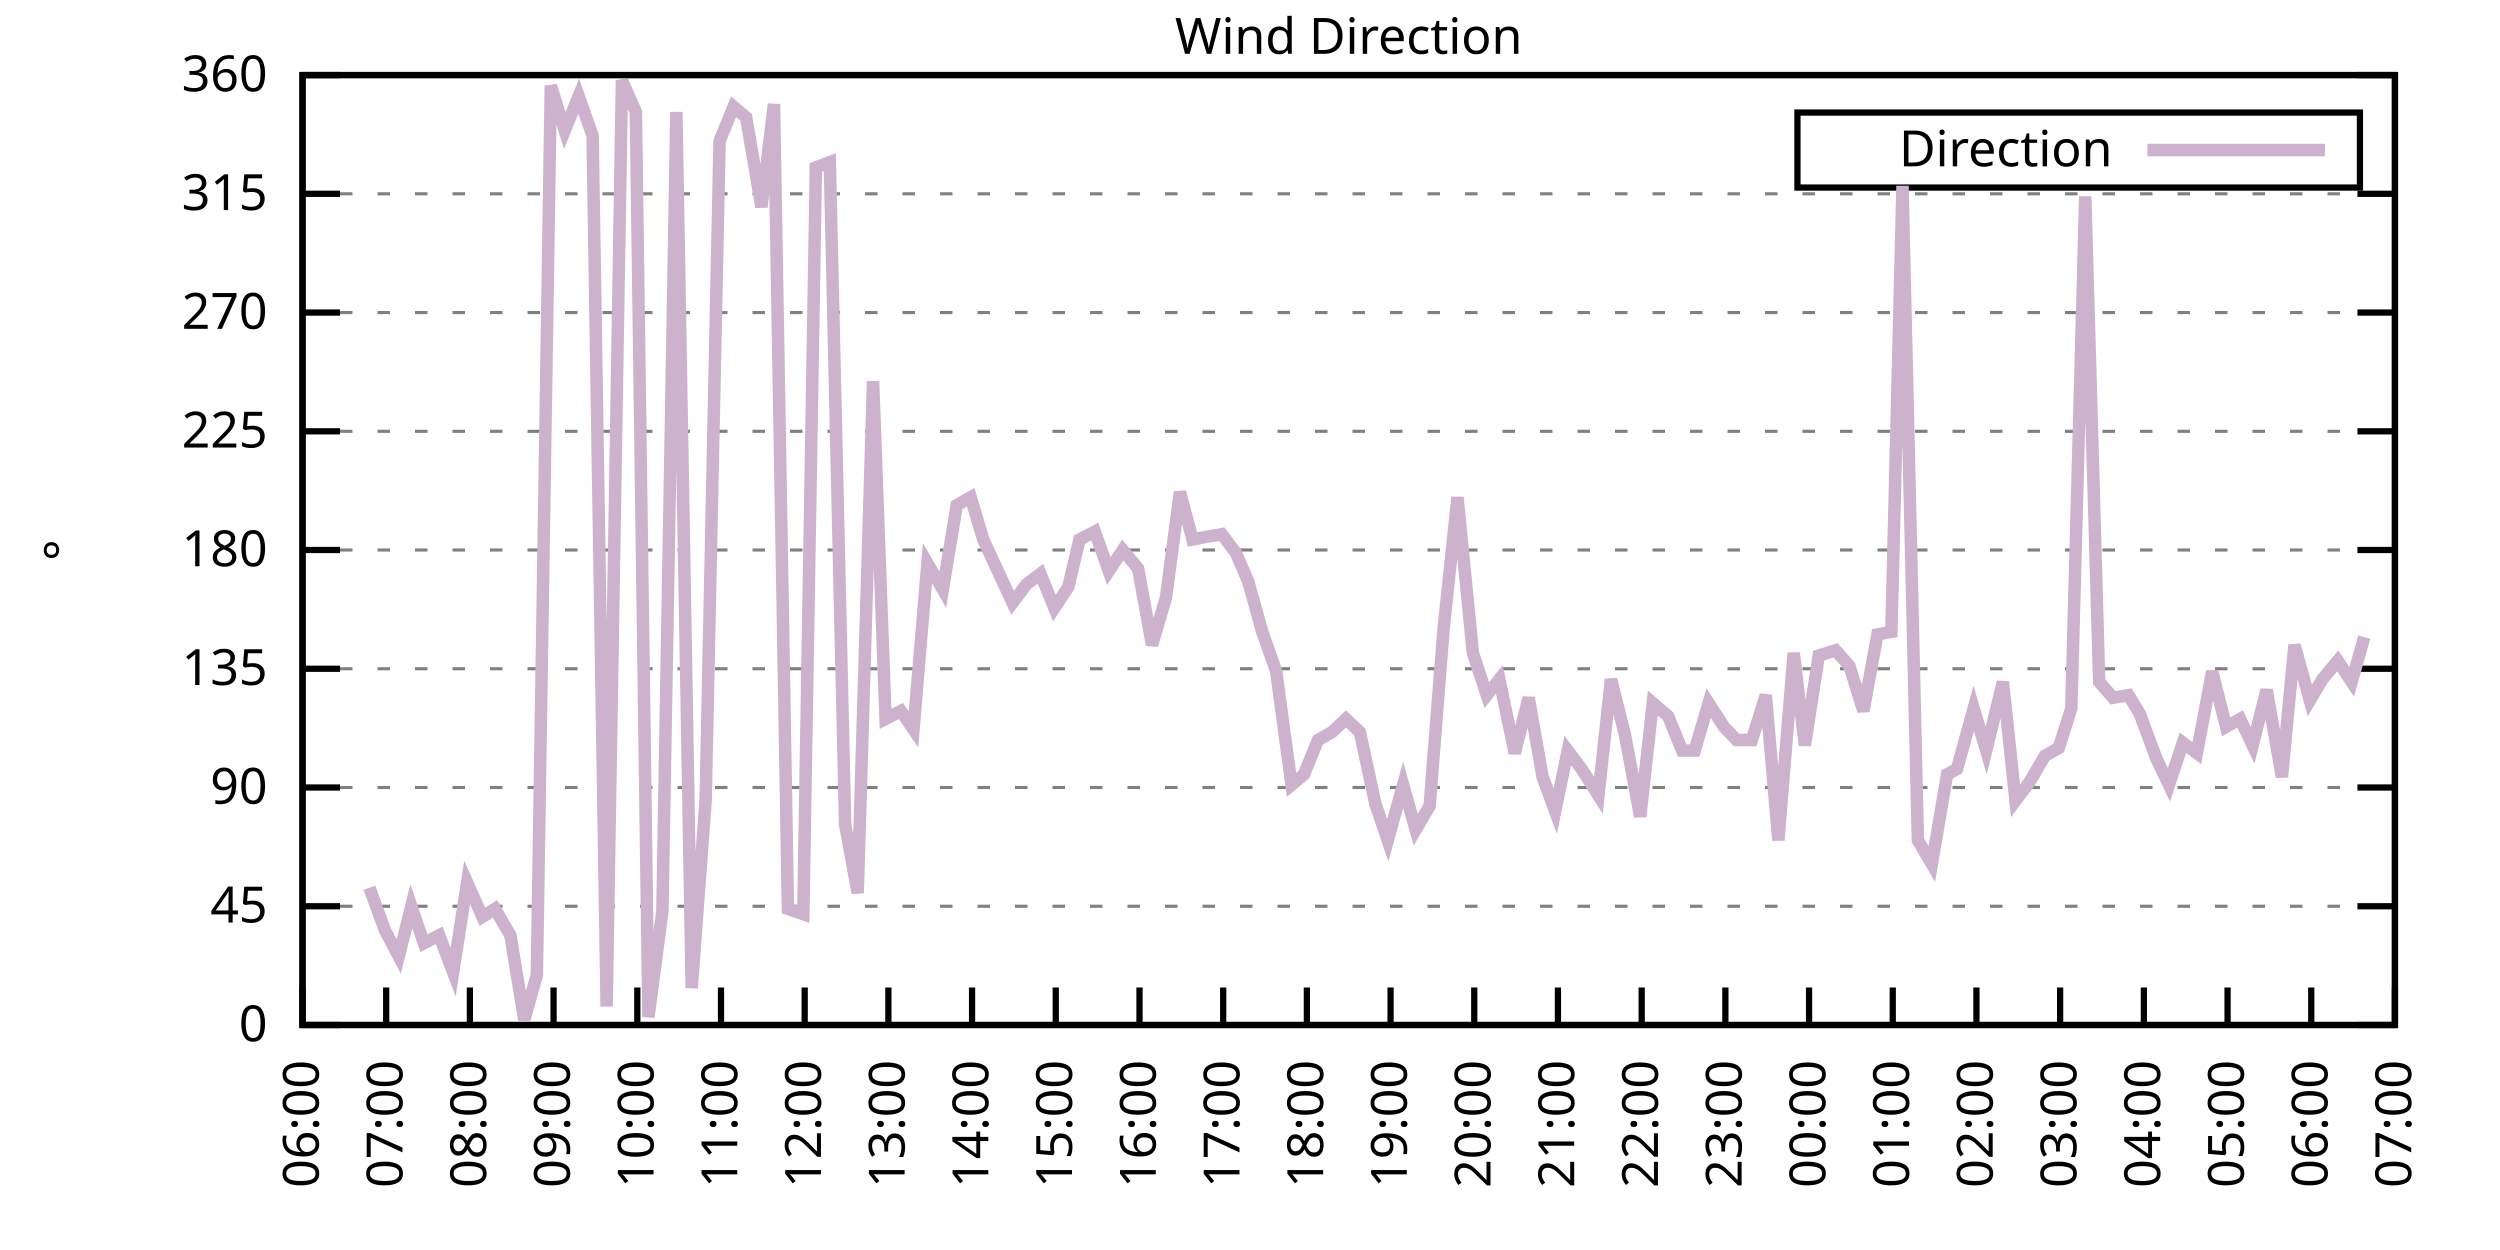
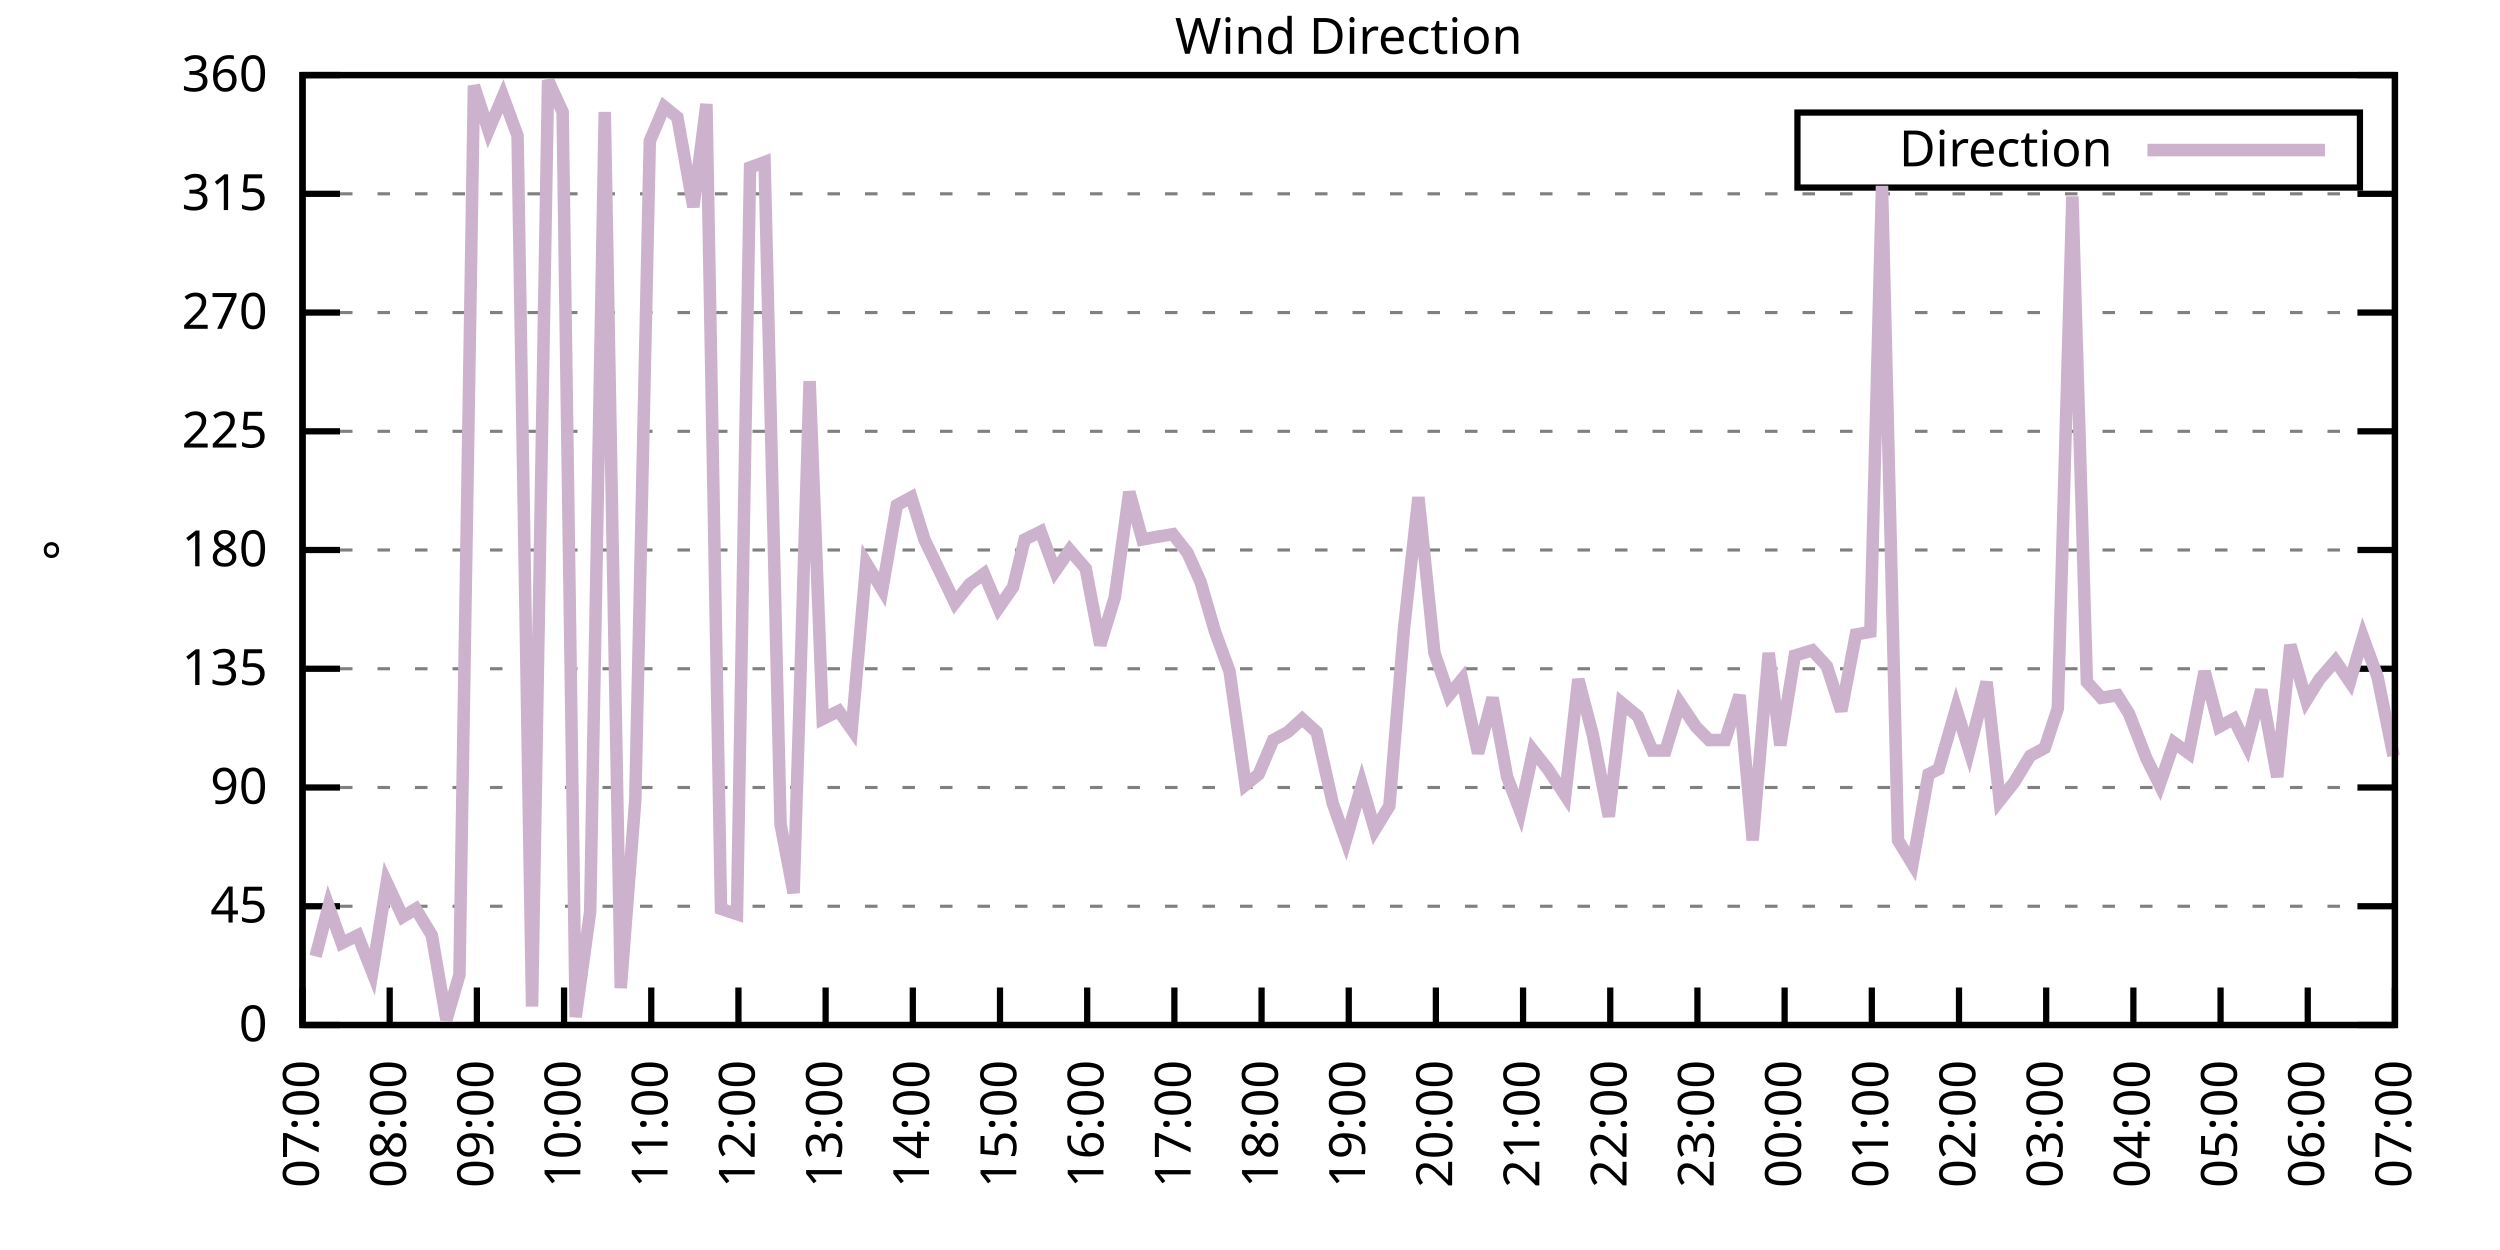
<svg xmlns="http://www.w3.org/2000/svg" xmlns:xlink="http://www.w3.org/1999/xlink" width="400" height="200" viewBox="0 0 400 200">
  <g id="gnuplot_canvas">
    <rect x="0" y="0" width="400" height="200" fill="none" />
    <defs>
      <circle id="gpDot" r="0.5" stroke-width="0.5" stroke="currentColor" />
      <path id="gpPt0" stroke-width="0.333" stroke="currentColor" d="M-1,0 h2 M0,-1 v2" />
      <path id="gpPt1" stroke-width="0.333" stroke="currentColor" d="M-1,-1 L1,1 M1,-1 L-1,1" />
      <path id="gpPt2" stroke-width="0.333" stroke="currentColor" d="M-1,0 L1,0 M0,-1 L0,1 M-1,-1 L1,1 M-1,1 L1,-1" />
      <rect id="gpPt3" stroke-width="0.333" stroke="currentColor" x="-1" y="-1" width="2" height="2" />
      <rect id="gpPt4" stroke-width="0.333" stroke="currentColor" fill="currentColor" x="-1" y="-1" width="2" height="2" />
      <circle id="gpPt5" stroke-width="0.333" stroke="currentColor" cx="0" cy="0" r="1" />
      <use xlink:href="#gpPt5" id="gpPt6" fill="currentColor" stroke="none" />
      <path id="gpPt7" stroke-width="0.333" stroke="currentColor" d="M0,-1.33 L-1.33,0.67 L1.33,0.67 z" />
      <use xlink:href="#gpPt7" id="gpPt8" fill="currentColor" stroke="none" />
      <use xlink:href="#gpPt7" id="gpPt9" stroke="currentColor" transform="rotate(180)" />
      <use xlink:href="#gpPt9" id="gpPt10" fill="currentColor" stroke="none" />
      <use xlink:href="#gpPt3" id="gpPt11" stroke="currentColor" transform="rotate(45)" />
      <use xlink:href="#gpPt11" id="gpPt12" fill="currentColor" stroke="none" />
      <path id="gpPt13" stroke-width="0.333" stroke="currentColor" d="M0,1.330 L1.265,0.411 L0.782,-1.067 L-0.782,-1.076 L-1.265,0.411 z" />
      <use xlink:href="#gpPt13" id="gpPt14" fill="currentColor" stroke="none" />
      <filter id="textbox" filterUnits="objectBoundingBox" x="0" y="0" height="1" width="1">
        <feFlood flood-color="white" flood-opacity="1" result="bgnd" />
        <feComposite in="SourceGraphic" in2="bgnd" operator="atop" />
      </filter>
      <filter id="greybox" filterUnits="objectBoundingBox" x="0" y="0" height="1" width="1">
        <feFlood flood-color="lightgrey" flood-opacity="1" result="grey" />
        <feComposite in="SourceGraphic" in2="grey" operator="atop" />
      </filter>
    </defs>
    <g fill="none" color="white" stroke="currentColor" stroke-width="1.00" stroke-linecap="butt" stroke-linejoin="miter">
</g>
    <g fill="none" color="black" stroke="currentColor" stroke-width="1.00" stroke-linecap="butt" stroke-linejoin="miter">
      <g stroke="none" shape-rendering="crispEdges">
        <polygon fill="rgb(255, 255, 255)" points="48.40,164.00 383.18,164.00 383.18,12.02 48.40,12.02 " />
      </g>
    </g>
    <g fill="none" color="black" stroke="currentColor" stroke-width="1.00" stroke-linecap="butt" stroke-linejoin="miter">
</g>
    <g fill="none" color="black" stroke="black" stroke-width="0.50" stroke-linecap="butt" stroke-linejoin="miter">
</g>
    <g fill="none" color="gray" stroke="currentColor" stroke-width="0.50" stroke-linecap="butt" stroke-linejoin="miter">
      <path stroke="gray" stroke-dasharray="2,4" class="gridline" d="M48.40,164.00 L383.19,164.00  " />
    </g>
    <g fill="none" color="gray" stroke="gray" stroke-width="1.00" stroke-linecap="butt" stroke-linejoin="miter">
</g>
    <g fill="none" color="black" stroke="currentColor" stroke-width="1.00" stroke-linecap="butt" stroke-linejoin="miter">
      <path stroke="black" d="M48.40,164.00 L54.40,164.00 M383.19,164.00 L377.19,164.00  " />
      <g transform="translate(42.80,166.60)" stroke="none" fill="black" font-family="Sans" font-size="8.00" text-anchor="end">
        <text>
          <tspan font-family="Sans"> 0</tspan>
        </text>
      </g>
    </g>
    <g fill="none" color="black" stroke="currentColor" stroke-width="1.00" stroke-linecap="butt" stroke-linejoin="miter">
</g>
    <g fill="none" color="black" stroke="black" stroke-width="0.50" stroke-linecap="butt" stroke-linejoin="miter">
</g>
    <g fill="none" color="gray" stroke="currentColor" stroke-width="0.50" stroke-linecap="butt" stroke-linejoin="miter">
      <path stroke="gray" stroke-dasharray="2,4" class="gridline" d="M48.40,145.00 L383.19,145.00  " />
    </g>
    <g fill="none" color="gray" stroke="gray" stroke-width="1.00" stroke-linecap="butt" stroke-linejoin="miter">
</g>
    <g fill="none" color="black" stroke="currentColor" stroke-width="1.00" stroke-linecap="butt" stroke-linejoin="miter">
      <path stroke="black" d="M48.40,145.00 L54.40,145.00 M383.19,145.00 L377.19,145.00  " />
      <g transform="translate(42.80,147.60)" stroke="none" fill="black" font-family="Sans" font-size="8.00" text-anchor="end">
        <text>
          <tspan font-family="Sans"> 45</tspan>
        </text>
      </g>
    </g>
    <g fill="none" color="black" stroke="currentColor" stroke-width="1.00" stroke-linecap="butt" stroke-linejoin="miter">
</g>
    <g fill="none" color="black" stroke="black" stroke-width="0.50" stroke-linecap="butt" stroke-linejoin="miter">
</g>
    <g fill="none" color="gray" stroke="currentColor" stroke-width="0.50" stroke-linecap="butt" stroke-linejoin="miter">
      <path stroke="gray" stroke-dasharray="2,4" class="gridline" d="M48.40,126.00 L383.19,126.00  " />
    </g>
    <g fill="none" color="gray" stroke="gray" stroke-width="1.00" stroke-linecap="butt" stroke-linejoin="miter">
</g>
    <g fill="none" color="black" stroke="currentColor" stroke-width="1.00" stroke-linecap="butt" stroke-linejoin="miter">
      <path stroke="black" d="M48.40,126.00 L54.40,126.00 M383.19,126.00 L377.19,126.00  " />
      <g transform="translate(42.80,128.60)" stroke="none" fill="black" font-family="Sans" font-size="8.00" text-anchor="end">
        <text>
          <tspan font-family="Sans"> 90</tspan>
        </text>
      </g>
    </g>
    <g fill="none" color="black" stroke="currentColor" stroke-width="1.00" stroke-linecap="butt" stroke-linejoin="miter">
</g>
    <g fill="none" color="black" stroke="black" stroke-width="0.50" stroke-linecap="butt" stroke-linejoin="miter">
</g>
    <g fill="none" color="gray" stroke="currentColor" stroke-width="0.50" stroke-linecap="butt" stroke-linejoin="miter">
      <path stroke="gray" stroke-dasharray="2,4" class="gridline" d="M48.40,107.00 L383.19,107.00  " />
    </g>
    <g fill="none" color="gray" stroke="gray" stroke-width="1.00" stroke-linecap="butt" stroke-linejoin="miter">
</g>
    <g fill="none" color="black" stroke="currentColor" stroke-width="1.00" stroke-linecap="butt" stroke-linejoin="miter">
      <path stroke="black" d="M48.40,107.00 L54.40,107.00 M383.19,107.00 L377.19,107.00  " />
      <g transform="translate(42.80,109.60)" stroke="none" fill="black" font-family="Sans" font-size="8.00" text-anchor="end">
        <text>
          <tspan font-family="Sans"> 135</tspan>
        </text>
      </g>
    </g>
    <g fill="none" color="black" stroke="currentColor" stroke-width="1.00" stroke-linecap="butt" stroke-linejoin="miter">
</g>
    <g fill="none" color="black" stroke="black" stroke-width="0.50" stroke-linecap="butt" stroke-linejoin="miter">
</g>
    <g fill="none" color="gray" stroke="currentColor" stroke-width="0.50" stroke-linecap="butt" stroke-linejoin="miter">
      <path stroke="gray" stroke-dasharray="2,4" class="gridline" d="M48.40,88.00 L383.19,88.00  " />
    </g>
    <g fill="none" color="gray" stroke="gray" stroke-width="1.00" stroke-linecap="butt" stroke-linejoin="miter">
</g>
    <g fill="none" color="black" stroke="currentColor" stroke-width="1.00" stroke-linecap="butt" stroke-linejoin="miter">
      <path stroke="black" d="M48.40,88.00 L54.40,88.00 M383.19,88.00 L377.19,88.00  " />
      <g transform="translate(42.80,90.60)" stroke="none" fill="black" font-family="Sans" font-size="8.00" text-anchor="end">
        <text>
          <tspan font-family="Sans"> 180</tspan>
        </text>
      </g>
    </g>
    <g fill="none" color="black" stroke="currentColor" stroke-width="1.00" stroke-linecap="butt" stroke-linejoin="miter">
</g>
    <g fill="none" color="black" stroke="black" stroke-width="0.50" stroke-linecap="butt" stroke-linejoin="miter">
</g>
    <g fill="none" color="gray" stroke="currentColor" stroke-width="0.50" stroke-linecap="butt" stroke-linejoin="miter">
      <path stroke="gray" stroke-dasharray="2,4" class="gridline" d="M48.40,69.01 L383.19,69.01  " />
    </g>
    <g fill="none" color="gray" stroke="gray" stroke-width="1.00" stroke-linecap="butt" stroke-linejoin="miter">
</g>
    <g fill="none" color="black" stroke="currentColor" stroke-width="1.00" stroke-linecap="butt" stroke-linejoin="miter">
      <path stroke="black" d="M48.40,69.01 L54.40,69.01 M383.19,69.01 L377.19,69.01  " />
      <g transform="translate(42.80,71.61)" stroke="none" fill="black" font-family="Sans" font-size="8.00" text-anchor="end">
        <text>
          <tspan font-family="Sans"> 225</tspan>
        </text>
      </g>
    </g>
    <g fill="none" color="black" stroke="currentColor" stroke-width="1.00" stroke-linecap="butt" stroke-linejoin="miter">
</g>
    <g fill="none" color="black" stroke="black" stroke-width="0.50" stroke-linecap="butt" stroke-linejoin="miter">
</g>
    <g fill="none" color="gray" stroke="currentColor" stroke-width="0.50" stroke-linecap="butt" stroke-linejoin="miter">
      <path stroke="gray" stroke-dasharray="2,4" class="gridline" d="M48.40,50.01 L383.19,50.01  " />
    </g>
    <g fill="none" color="gray" stroke="gray" stroke-width="1.00" stroke-linecap="butt" stroke-linejoin="miter">
</g>
    <g fill="none" color="black" stroke="currentColor" stroke-width="1.00" stroke-linecap="butt" stroke-linejoin="miter">
      <path stroke="black" d="M48.40,50.01 L54.40,50.01 M383.19,50.01 L377.19,50.01  " />
      <g transform="translate(42.80,52.61)" stroke="none" fill="black" font-family="Sans" font-size="8.00" text-anchor="end">
        <text>
          <tspan font-family="Sans"> 270</tspan>
        </text>
      </g>
    </g>
    <g fill="none" color="black" stroke="currentColor" stroke-width="1.00" stroke-linecap="butt" stroke-linejoin="miter">
</g>
    <g fill="none" color="black" stroke="black" stroke-width="0.50" stroke-linecap="butt" stroke-linejoin="miter">
</g>
    <g fill="none" color="gray" stroke="currentColor" stroke-width="0.50" stroke-linecap="butt" stroke-linejoin="miter">
      <path stroke="gray" stroke-dasharray="2,4" class="gridline" d="M48.40,31.01 L383.19,31.01  " />
    </g>
    <g fill="none" color="gray" stroke="gray" stroke-width="1.00" stroke-linecap="butt" stroke-linejoin="miter">
</g>
    <g fill="none" color="black" stroke="currentColor" stroke-width="1.00" stroke-linecap="butt" stroke-linejoin="miter">
      <path stroke="black" d="M48.40,31.01 L54.40,31.01 M383.19,31.01 L377.19,31.01  " />
      <g transform="translate(42.80,33.61)" stroke="none" fill="black" font-family="Sans" font-size="8.00" text-anchor="end">
        <text>
          <tspan font-family="Sans"> 315</tspan>
        </text>
      </g>
    </g>
    <g fill="none" color="black" stroke="currentColor" stroke-width="1.00" stroke-linecap="butt" stroke-linejoin="miter">
</g>
    <g fill="none" color="black" stroke="black" stroke-width="0.50" stroke-linecap="butt" stroke-linejoin="miter">
</g>
    <g fill="none" color="gray" stroke="currentColor" stroke-width="0.50" stroke-linecap="butt" stroke-linejoin="miter">
      <path stroke="gray" stroke-dasharray="2,4" class="gridline" d="M48.40,12.01 L383.19,12.01  " />
    </g>
    <g fill="none" color="gray" stroke="gray" stroke-width="1.00" stroke-linecap="butt" stroke-linejoin="miter">
</g>
    <g fill="none" color="black" stroke="currentColor" stroke-width="1.00" stroke-linecap="butt" stroke-linejoin="miter">
      <path stroke="black" d="M48.40,12.01 L54.40,12.01 M383.19,12.01 L377.19,12.01  " />
      <g transform="translate(42.80,14.61)" stroke="none" fill="black" font-family="Sans" font-size="8.00" text-anchor="end">
        <text>
          <tspan font-family="Sans"> 360</tspan>
        </text>
      </g>
    </g>
    <g fill="none" color="black" stroke="currentColor" stroke-width="1.00" stroke-linecap="butt" stroke-linejoin="miter">
      <path stroke="black" d="M48.40,164.00 L48.40,158.00  " />
      <g transform="translate(51.00,169.60) rotate(270.00)" stroke="none" fill="black" font-family="Sans" font-size="8.00" text-anchor="end">
        <text>
-           <tspan font-family="Sans">06:00</tspan>
-         </text>
-       </g>
-     </g>
-     <g fill="none" color="black" stroke="currentColor" stroke-width="1.00" stroke-linecap="butt" stroke-linejoin="miter">
-       <path stroke="black" d="M61.79,164.00 L61.79,158.00  " />
-       <g transform="translate(64.39,169.60) rotate(270.00)" stroke="none" fill="black" font-family="Sans" font-size="8.00" text-anchor="end">
-         <text>
          <tspan font-family="Sans">07:00</tspan>
        </text>
      </g>
    </g>
    <g fill="none" color="black" stroke="currentColor" stroke-width="1.00" stroke-linecap="butt" stroke-linejoin="miter">
-       <path stroke="black" d="M75.18,164.00 L75.18,158.00  " />
-       <g transform="translate(77.78,169.60) rotate(270.00)" stroke="none" fill="black" font-family="Sans" font-size="8.00" text-anchor="end">
+       <path stroke="black" d="M62.35,164.00 L62.35,158.00  " />
+       <g transform="translate(64.95,169.60) rotate(270.00)" stroke="none" fill="black" font-family="Sans" font-size="8.00" text-anchor="end">
        <text>
          <tspan font-family="Sans">08:00</tspan>
        </text>
      </g>
    </g>
    <g fill="none" color="black" stroke="currentColor" stroke-width="1.00" stroke-linecap="butt" stroke-linejoin="miter">
-       <path stroke="black" d="M88.57,164.00 L88.57,158.00  " />
-       <g transform="translate(91.17,169.60) rotate(270.00)" stroke="none" fill="black" font-family="Sans" font-size="8.00" text-anchor="end">
+       <path stroke="black" d="M76.30,164.00 L76.30,158.00  " />
+       <g transform="translate(78.90,169.60) rotate(270.00)" stroke="none" fill="black" font-family="Sans" font-size="8.00" text-anchor="end">
        <text>
          <tspan font-family="Sans">09:00</tspan>
        </text>
      </g>
    </g>
    <g fill="none" color="black" stroke="currentColor" stroke-width="1.00" stroke-linecap="butt" stroke-linejoin="miter">
-       <path stroke="black" d="M101.97,164.00 L101.97,158.00  " />
-       <g transform="translate(104.57,169.60) rotate(270.00)" stroke="none" fill="black" font-family="Sans" font-size="8.00" text-anchor="end">
+       <path stroke="black" d="M90.25,164.00 L90.25,158.00  " />
+       <g transform="translate(92.85,169.60) rotate(270.00)" stroke="none" fill="black" font-family="Sans" font-size="8.00" text-anchor="end">
        <text>
          <tspan font-family="Sans">10:00</tspan>
        </text>
      </g>
    </g>
    <g fill="none" color="black" stroke="currentColor" stroke-width="1.00" stroke-linecap="butt" stroke-linejoin="miter">
-       <path stroke="black" d="M115.36,164.00 L115.36,158.00  " />
-       <g transform="translate(117.96,169.60) rotate(270.00)" stroke="none" fill="black" font-family="Sans" font-size="8.00" text-anchor="end">
+       <path stroke="black" d="M104.20,164.00 L104.20,158.00  " />
+       <g transform="translate(106.80,169.60) rotate(270.00)" stroke="none" fill="black" font-family="Sans" font-size="8.00" text-anchor="end">
        <text>
          <tspan font-family="Sans">11:00</tspan>
        </text>
      </g>
    </g>
    <g fill="none" color="black" stroke="currentColor" stroke-width="1.00" stroke-linecap="butt" stroke-linejoin="miter">
-       <path stroke="black" d="M128.75,164.00 L128.75,158.00  " />
-       <g transform="translate(131.35,169.60) rotate(270.00)" stroke="none" fill="black" font-family="Sans" font-size="8.00" text-anchor="end">
+       <path stroke="black" d="M118.15,164.00 L118.15,158.00  " />
+       <g transform="translate(120.75,169.60) rotate(270.00)" stroke="none" fill="black" font-family="Sans" font-size="8.00" text-anchor="end">
        <text>
          <tspan font-family="Sans">12:00</tspan>
        </text>
      </g>
    </g>
    <g fill="none" color="black" stroke="currentColor" stroke-width="1.00" stroke-linecap="butt" stroke-linejoin="miter">
-       <path stroke="black" d="M142.14,164.00 L142.14,158.00  " />
-       <g transform="translate(144.74,169.60) rotate(270.00)" stroke="none" fill="black" font-family="Sans" font-size="8.00" text-anchor="end">
+       <path stroke="black" d="M132.10,164.00 L132.10,158.00  " />
+       <g transform="translate(134.70,169.60) rotate(270.00)" stroke="none" fill="black" font-family="Sans" font-size="8.00" text-anchor="end">
        <text>
          <tspan font-family="Sans">13:00</tspan>
        </text>
      </g>
    </g>
    <g fill="none" color="black" stroke="currentColor" stroke-width="1.00" stroke-linecap="butt" stroke-linejoin="miter">
-       <path stroke="black" d="M155.53,164.00 L155.53,158.00  " />
-       <g transform="translate(158.13,169.60) rotate(270.00)" stroke="none" fill="black" font-family="Sans" font-size="8.00" text-anchor="end">
+       <path stroke="black" d="M146.05,164.00 L146.05,158.00  " />
+       <g transform="translate(148.65,169.60) rotate(270.00)" stroke="none" fill="black" font-family="Sans" font-size="8.00" text-anchor="end">
        <text>
          <tspan font-family="Sans">14:00</tspan>
        </text>
      </g>
    </g>
    <g fill="none" color="black" stroke="currentColor" stroke-width="1.00" stroke-linecap="butt" stroke-linejoin="miter">
-       <path stroke="black" d="M168.92,164.00 L168.92,158.00  " />
-       <g transform="translate(171.52,169.60) rotate(270.00)" stroke="none" fill="black" font-family="Sans" font-size="8.00" text-anchor="end">
+       <path stroke="black" d="M160.00,164.00 L160.00,158.00  " />
+       <g transform="translate(162.60,169.60) rotate(270.00)" stroke="none" fill="black" font-family="Sans" font-size="8.00" text-anchor="end">
        <text>
          <tspan font-family="Sans">15:00</tspan>
        </text>
      </g>
    </g>
    <g fill="none" color="black" stroke="currentColor" stroke-width="1.00" stroke-linecap="butt" stroke-linejoin="miter">
-       <path stroke="black" d="M182.32,164.00 L182.32,158.00  " />
-       <g transform="translate(184.92,169.60) rotate(270.00)" stroke="none" fill="black" font-family="Sans" font-size="8.00" text-anchor="end">
+       <path stroke="black" d="M173.95,164.00 L173.95,158.00  " />
+       <g transform="translate(176.55,169.60) rotate(270.00)" stroke="none" fill="black" font-family="Sans" font-size="8.00" text-anchor="end">
        <text>
          <tspan font-family="Sans">16:00</tspan>
        </text>
      </g>
    </g>
    <g fill="none" color="black" stroke="currentColor" stroke-width="1.00" stroke-linecap="butt" stroke-linejoin="miter">
-       <path stroke="black" d="M195.71,164.00 L195.71,158.00  " />
-       <g transform="translate(198.31,169.60) rotate(270.00)" stroke="none" fill="black" font-family="Sans" font-size="8.00" text-anchor="end">
+       <path stroke="black" d="M187.90,164.00 L187.90,158.00  " />
+       <g transform="translate(190.50,169.60) rotate(270.00)" stroke="none" fill="black" font-family="Sans" font-size="8.00" text-anchor="end">
        <text>
          <tspan font-family="Sans">17:00</tspan>
        </text>
      </g>
    </g>
    <g fill="none" color="black" stroke="currentColor" stroke-width="1.00" stroke-linecap="butt" stroke-linejoin="miter">
-       <path stroke="black" d="M209.10,164.00 L209.10,158.00  " />
-       <g transform="translate(211.70,169.60) rotate(270.00)" stroke="none" fill="black" font-family="Sans" font-size="8.00" text-anchor="end">
+       <path stroke="black" d="M201.85,164.00 L201.85,158.00  " />
+       <g transform="translate(204.45,169.60) rotate(270.00)" stroke="none" fill="black" font-family="Sans" font-size="8.00" text-anchor="end">
        <text>
          <tspan font-family="Sans">18:00</tspan>
        </text>
      </g>
    </g>
    <g fill="none" color="black" stroke="currentColor" stroke-width="1.00" stroke-linecap="butt" stroke-linejoin="miter">
-       <path stroke="black" d="M222.49,164.00 L222.49,158.00  " />
-       <g transform="translate(225.09,169.60) rotate(270.00)" stroke="none" fill="black" font-family="Sans" font-size="8.00" text-anchor="end">
+       <path stroke="black" d="M215.80,164.00 L215.80,158.00  " />
+       <g transform="translate(218.40,169.60) rotate(270.00)" stroke="none" fill="black" font-family="Sans" font-size="8.00" text-anchor="end">
        <text>
          <tspan font-family="Sans">19:00</tspan>
        </text>
      </g>
    </g>
    <g fill="none" color="black" stroke="currentColor" stroke-width="1.00" stroke-linecap="butt" stroke-linejoin="miter">
-       <path stroke="black" d="M235.88,164.00 L235.88,158.00  " />
-       <g transform="translate(238.48,169.60) rotate(270.00)" stroke="none" fill="black" font-family="Sans" font-size="8.00" text-anchor="end">
+       <path stroke="black" d="M229.74,164.00 L229.74,158.00  " />
+       <g transform="translate(232.34,169.60) rotate(270.00)" stroke="none" fill="black" font-family="Sans" font-size="8.00" text-anchor="end">
        <text>
          <tspan font-family="Sans">20:00</tspan>
        </text>
      </g>
    </g>
    <g fill="none" color="black" stroke="currentColor" stroke-width="1.00" stroke-linecap="butt" stroke-linejoin="miter">
-       <path stroke="black" d="M249.27,164.00 L249.27,158.00  " />
-       <g transform="translate(251.87,169.60) rotate(270.00)" stroke="none" fill="black" font-family="Sans" font-size="8.00" text-anchor="end">
+       <path stroke="black" d="M243.69,164.00 L243.69,158.00  " />
+       <g transform="translate(246.29,169.60) rotate(270.00)" stroke="none" fill="black" font-family="Sans" font-size="8.00" text-anchor="end">
        <text>
          <tspan font-family="Sans">21:00</tspan>
        </text>
      </g>
    </g>
    <g fill="none" color="black" stroke="currentColor" stroke-width="1.00" stroke-linecap="butt" stroke-linejoin="miter">
-       <path stroke="black" d="M262.67,164.00 L262.67,158.00  " />
-       <g transform="translate(265.27,169.60) rotate(270.00)" stroke="none" fill="black" font-family="Sans" font-size="8.00" text-anchor="end">
+       <path stroke="black" d="M257.64,164.00 L257.64,158.00  " />
+       <g transform="translate(260.24,169.60) rotate(270.00)" stroke="none" fill="black" font-family="Sans" font-size="8.00" text-anchor="end">
        <text>
          <tspan font-family="Sans">22:00</tspan>
        </text>
      </g>
    </g>
    <g fill="none" color="black" stroke="currentColor" stroke-width="1.00" stroke-linecap="butt" stroke-linejoin="miter">
-       <path stroke="black" d="M276.06,164.00 L276.06,158.00  " />
-       <g transform="translate(278.66,169.60) rotate(270.00)" stroke="none" fill="black" font-family="Sans" font-size="8.00" text-anchor="end">
+       <path stroke="black" d="M271.59,164.00 L271.59,158.00  " />
+       <g transform="translate(274.19,169.60) rotate(270.00)" stroke="none" fill="black" font-family="Sans" font-size="8.00" text-anchor="end">
        <text>
          <tspan font-family="Sans">23:00</tspan>
        </text>
      </g>
    </g>
    <g fill="none" color="black" stroke="currentColor" stroke-width="1.00" stroke-linecap="butt" stroke-linejoin="miter">
-       <path stroke="black" d="M289.45,164.00 L289.45,158.00  " />
-       <g transform="translate(292.05,169.60) rotate(270.00)" stroke="none" fill="black" font-family="Sans" font-size="8.00" text-anchor="end">
+       <path stroke="black" d="M285.54,164.00 L285.54,158.00  " />
+       <g transform="translate(288.14,169.60) rotate(270.00)" stroke="none" fill="black" font-family="Sans" font-size="8.00" text-anchor="end">
        <text>
          <tspan font-family="Sans">00:00</tspan>
        </text>
      </g>
    </g>
    <g fill="none" color="black" stroke="currentColor" stroke-width="1.00" stroke-linecap="butt" stroke-linejoin="miter">
-       <path stroke="black" d="M302.84,164.00 L302.84,158.00  " />
-       <g transform="translate(305.44,169.60) rotate(270.00)" stroke="none" fill="black" font-family="Sans" font-size="8.00" text-anchor="end">
+       <path stroke="black" d="M299.49,164.00 L299.49,158.00  " />
+       <g transform="translate(302.09,169.60) rotate(270.00)" stroke="none" fill="black" font-family="Sans" font-size="8.00" text-anchor="end">
        <text>
          <tspan font-family="Sans">01:00</tspan>
        </text>
      </g>
    </g>
    <g fill="none" color="black" stroke="currentColor" stroke-width="1.00" stroke-linecap="butt" stroke-linejoin="miter">
-       <path stroke="black" d="M316.23,164.00 L316.23,158.00  " />
-       <g transform="translate(318.83,169.60) rotate(270.00)" stroke="none" fill="black" font-family="Sans" font-size="8.00" text-anchor="end">
+       <path stroke="black" d="M313.44,164.00 L313.44,158.00  " />
+       <g transform="translate(316.04,169.60) rotate(270.00)" stroke="none" fill="black" font-family="Sans" font-size="8.00" text-anchor="end">
        <text>
          <tspan font-family="Sans">02:00</tspan>
        </text>
      </g>
    </g>
    <g fill="none" color="black" stroke="currentColor" stroke-width="1.00" stroke-linecap="butt" stroke-linejoin="miter">
-       <path stroke="black" d="M329.62,164.00 L329.62,158.00  " />
-       <g transform="translate(332.22,169.60) rotate(270.00)" stroke="none" fill="black" font-family="Sans" font-size="8.00" text-anchor="end">
+       <path stroke="black" d="M327.39,164.00 L327.39,158.00  " />
+       <g transform="translate(329.99,169.60) rotate(270.00)" stroke="none" fill="black" font-family="Sans" font-size="8.00" text-anchor="end">
        <text>
          <tspan font-family="Sans">03:00</tspan>
        </text>
      </g>
    </g>
    <g fill="none" color="black" stroke="currentColor" stroke-width="1.00" stroke-linecap="butt" stroke-linejoin="miter">
-       <path stroke="black" d="M343.02,164.00 L343.02,158.00  " />
-       <g transform="translate(345.62,169.60) rotate(270.00)" stroke="none" fill="black" font-family="Sans" font-size="8.00" text-anchor="end">
+       <path stroke="black" d="M341.34,164.00 L341.34,158.00  " />
+       <g transform="translate(343.94,169.60) rotate(270.00)" stroke="none" fill="black" font-family="Sans" font-size="8.00" text-anchor="end">
        <text>
          <tspan font-family="Sans">04:00</tspan>
        </text>
      </g>
    </g>
    <g fill="none" color="black" stroke="currentColor" stroke-width="1.00" stroke-linecap="butt" stroke-linejoin="miter">
-       <path stroke="black" d="M356.41,164.00 L356.41,158.00  " />
-       <g transform="translate(359.01,169.60) rotate(270.00)" stroke="none" fill="black" font-family="Sans" font-size="8.00" text-anchor="end">
+       <path stroke="black" d="M355.29,164.00 L355.29,158.00  " />
+       <g transform="translate(357.89,169.60) rotate(270.00)" stroke="none" fill="black" font-family="Sans" font-size="8.00" text-anchor="end">
        <text>
          <tspan font-family="Sans">05:00</tspan>
        </text>
      </g>
    </g>
    <g fill="none" color="black" stroke="currentColor" stroke-width="1.00" stroke-linecap="butt" stroke-linejoin="miter">
-       <path stroke="black" d="M369.80,164.00 L369.80,158.00  " />
-       <g transform="translate(372.40,169.60) rotate(270.00)" stroke="none" fill="black" font-family="Sans" font-size="8.00" text-anchor="end">
+       <path stroke="black" d="M369.24,164.00 L369.24,158.00  " />
+       <g transform="translate(371.84,169.60) rotate(270.00)" stroke="none" fill="black" font-family="Sans" font-size="8.00" text-anchor="end">
        <text>
          <tspan font-family="Sans">06:00</tspan>
        </text>
      </g>
    </g>
    <g fill="none" color="black" stroke="currentColor" stroke-width="1.00" stroke-linecap="butt" stroke-linejoin="miter">
      <path stroke="black" d="M383.19,164.00 L383.19,158.00  " />
      <g transform="translate(385.79,169.60) rotate(270.00)" stroke="none" fill="black" font-family="Sans" font-size="8.00" text-anchor="end">
        <text>
          <tspan font-family="Sans">07:00</tspan>
        </text>
      </g>
    </g>
    <g fill="none" color="black" stroke="currentColor" stroke-width="1.00" stroke-linecap="butt" stroke-linejoin="miter">
</g>
    <g fill="none" color="black" stroke="currentColor" stroke-width="1.00" stroke-linecap="butt" stroke-linejoin="miter">
      <path stroke="black" d="M48.40,12.01 L48.40,164.00 L383.19,164.00 L383.19,12.01 L48.40,12.01 Z  " />
    </g>
    <g fill="none" color="black" stroke="currentColor" stroke-width="1.00" stroke-linecap="butt" stroke-linejoin="miter">
</g>
    <g fill="none" color="black" stroke="currentColor" stroke-width="1.00" stroke-linecap="butt" stroke-linejoin="miter">
      <path stroke="black" d="M287.59,30.01 L287.59,18.01 L377.59,18.01 L377.59,30.01 L287.59,30.01 Z  " />
    </g>
    <g id="Wind_direction_plot_1">
      <g fill="none" color="white" stroke="black" stroke-width="2.00" stroke-linecap="butt" stroke-linejoin="miter">
</g>
      <g fill="none" color="black" stroke="currentColor" stroke-width="2.00" stroke-linecap="butt" stroke-linejoin="miter">
        <g transform="translate(337.99,26.61)" stroke="none" fill="black" font-family="Sans" font-size="8.00" text-anchor="end">
          <text>
            <tspan font-family="Sans">Direction</tspan>
          </text>
        </g>
      </g>
      <g fill="none" color="black" stroke="currentColor" stroke-width="2.00" stroke-linecap="butt" stroke-linejoin="miter">
-         <path stroke="rgb(204, 178, 204)" d="M343.59,24.01 L371.99,24.01 M59.11,142.05 L61.57,148.80 L63.80,153.02 L65.81,145.00 L67.82,150.91 L70.27,149.65   L72.50,155.56 L74.74,141.20 L77.19,146.69 L79.20,145.42 L81.66,149.65 L83.89,163.16 L85.90,155.98 L88.13,13.70   L90.36,20.88 L92.59,15.39 L94.82,21.72 L97.06,161.04 L99.51,12.85 L101.74,17.92 L103.75,162.73 L105.98,145.85   L108.22,17.92 L110.67,158.09 L112.90,128.11 L115.13,22.56 L117.37,17.08 L119.38,18.77 L121.83,33.12 L123.84,16.65   L126.07,145.42 L128.53,146.27 L130.54,26.79 L132.77,25.94 L135.22,131.91 L137.23,142.89 L139.69,60.98 L141.69,115.03   L144.15,113.76 L146.16,116.71 L148.39,90.12 L150.85,94.34 L153.08,80.83 L155.31,79.56 L157.32,86.32 L162.01,96.45   L164.24,93.49 L166.47,91.80 L168.70,97.29 L170.93,93.92 L172.72,86.32 L175.17,85.05 L177.41,91.38 L179.64,88.00   L182.09,90.96 L184.32,103.20 L186.56,95.60 L188.79,78.72 L190.80,86.32 L193.03,85.89 L195.48,85.47 L197.72,88.43   L199.73,93.07 L201.96,101.09 L204.19,107.43 L206.64,125.58 L208.65,123.89 L210.88,118.40 L213.12,117.14 L215.35,115.03   L217.58,117.14 L220.04,128.54 L222.04,134.45 L224.50,125.58 L226.51,132.76 L228.74,128.96 L230.97,100.67 L233.20,79.56   L235.66,104.47 L237.89,111.23 L239.90,108.69 L242.36,120.51 L244.59,111.65 L246.82,124.31 L248.83,129.80 L250.84,120.09   L253.07,123.05 L255.75,127.27 L257.76,108.69 L259.99,117.56 L262.44,130.65 L264.45,112.49 L266.91,114.60 L269.14,120.09   L271.15,120.09 L273.38,112.49 L275.83,116.29 L277.84,118.40 L280.30,118.40 L282.53,111.23 L284.54,134.45 L286.99,104.47   L288.78,119.25 L291.01,104.89 L293.69,104.05 L295.92,106.58 L298.15,113.76 L300.39,101.52 L302.62,101.09 L304.40,29.74   L306.86,134.45 L309.09,138.25 L311.54,123.89 L313.11,123.05 L315.79,113.34 L317.79,120.09 L320.47,109.11 L322.48,128.11   L324.71,125.16 L327.17,120.94 L329.40,119.67 L331.41,113.34 L333.64,31.43 L335.87,109.11 L338.10,111.65 L340.56,111.23   L342.35,114.18 L345.02,121.36 L347.03,125.58 L349.26,118.83 L351.50,120.51 L353.95,107.43 L356.18,116.29 L358.42,115.03   L360.42,119.25 L362.66,110.38 L365.11,124.31 L367.12,103.20 L369.58,112.07 L371.58,108.69 L374.04,105.74 L376.27,109.11   L378.28,101.94  " />
+         <path stroke="rgb(204, 178, 204)" d="M343.59,24.01 L371.99,24.01 M50.49,153.02 L52.58,145.00 L54.68,150.91 L57.23,149.65 L59.56,155.56 L61.88,141.20   L64.44,146.69 L66.53,145.42 L69.09,149.65 L71.42,163.16 L73.51,155.98 L75.83,13.70 L78.16,20.88 L80.48,15.39   L82.81,21.72 L85.13,161.04 L87.69,12.85 L90.02,17.92 L92.11,162.73 L94.43,145.85 L96.76,17.92 L99.32,158.09   L101.64,128.11 L103.97,22.56 L106.29,17.08 L108.38,18.77 L110.94,33.12 L113.03,16.65 L115.36,145.42 L117.92,146.27   L120.01,26.79 L122.33,25.94 L124.89,131.91 L126.98,142.89 L129.54,60.98 L131.63,115.03 L134.19,113.76 L136.28,116.71   L138.61,90.12 L141.16,94.34 L143.49,80.83 L145.81,79.56 L147.91,86.32 L152.79,96.45 L155.11,93.49 L157.44,91.80   L159.76,97.29 L162.09,93.92 L163.95,86.32 L166.51,85.05 L168.83,91.38 L171.16,88.00 L173.71,90.96 L176.04,103.20   L178.36,95.60 L180.69,78.72 L182.78,86.32 L185.11,85.89 L187.66,85.47 L189.99,88.43 L192.08,93.07 L194.41,101.09   L196.73,107.43 L199.29,125.58 L201.38,123.89 L203.71,118.40 L206.03,117.14 L208.36,115.03 L210.68,117.14 L213.24,128.54   L215.33,134.45 L217.89,125.58 L219.98,132.76 L222.30,128.96 L224.63,100.67 L226.95,79.56 L229.51,104.47 L231.84,111.23   L233.93,108.69 L236.49,120.51 L238.81,111.65 L241.14,124.31 L243.23,129.80 L245.32,120.09 L247.65,123.05 L250.44,127.27   L252.53,108.69 L254.85,117.56 L257.41,130.65 L259.50,112.49 L262.06,114.60 L264.39,120.09 L266.48,120.09 L268.80,112.49   L271.36,116.29 L273.45,118.40 L276.01,118.40 L278.34,111.23 L280.43,134.45 L282.99,104.47 L284.85,119.25 L287.17,104.89   L289.96,104.05 L292.29,106.58 L294.61,113.76 L296.94,101.52 L299.26,101.09 L301.12,29.74 L303.68,134.45 L306.00,138.25   L308.56,123.89 L310.19,123.05 L312.98,113.34 L315.07,120.09 L317.86,109.11 L319.95,128.11 L322.28,125.16 L324.83,120.94   L327.16,119.67 L329.25,113.34 L331.58,31.43 L333.90,109.11 L336.23,111.65 L338.78,111.23 L340.64,114.18 L343.43,121.36   L345.53,125.58 L347.85,118.83 L350.18,120.51 L352.73,107.43 L355.06,116.29 L357.38,115.03 L359.48,119.25 L361.80,110.38   L364.36,124.31 L366.45,103.20 L369.01,112.07 L371.10,108.69 L373.66,105.74 L375.98,109.11 L378.08,101.94 L380.40,108.27   L382.96,120.94  " />
      </g>
    </g>
    <g fill="none" color="black" stroke="currentColor" stroke-width="2.00" stroke-linecap="butt" stroke-linejoin="miter">
</g>
    <g fill="none" color="black" stroke="black" stroke-width="1.00" stroke-linecap="butt" stroke-linejoin="miter">
</g>
    <g fill="none" color="black" stroke="currentColor" stroke-width="1.00" stroke-linecap="butt" stroke-linejoin="miter">
      <path stroke="black" d="M48.40,12.01 L48.40,164.00 L383.19,164.00 L383.19,12.01 L48.40,12.01 Z  " />
      <g transform="translate(12.80,88.01) rotate(270.00)" stroke="none" fill="black" font-family="Sans" font-size="8.00" text-anchor="middle">
        <text>
          <tspan font-family="Sans">°</tspan>
        </text>
      </g>
    </g>
    <g fill="none" color="black" stroke="currentColor" stroke-width="1.00" stroke-linecap="butt" stroke-linejoin="miter">
</g>
    <g fill="none" color="black" stroke="currentColor" stroke-width="1.00" stroke-linecap="butt" stroke-linejoin="miter">
      <g transform="translate(215.79,8.61)" stroke="none" fill="black" font-family="Sans" font-size="8.00" text-anchor="middle">
        <text>
          <tspan font-family="Sans">Wind Direction</tspan>
        </text>
      </g>
    </g>
    <g fill="none" color="black" stroke="currentColor" stroke-width="1.00" stroke-linecap="butt" stroke-linejoin="miter">
</g>
  </g>
</svg>
